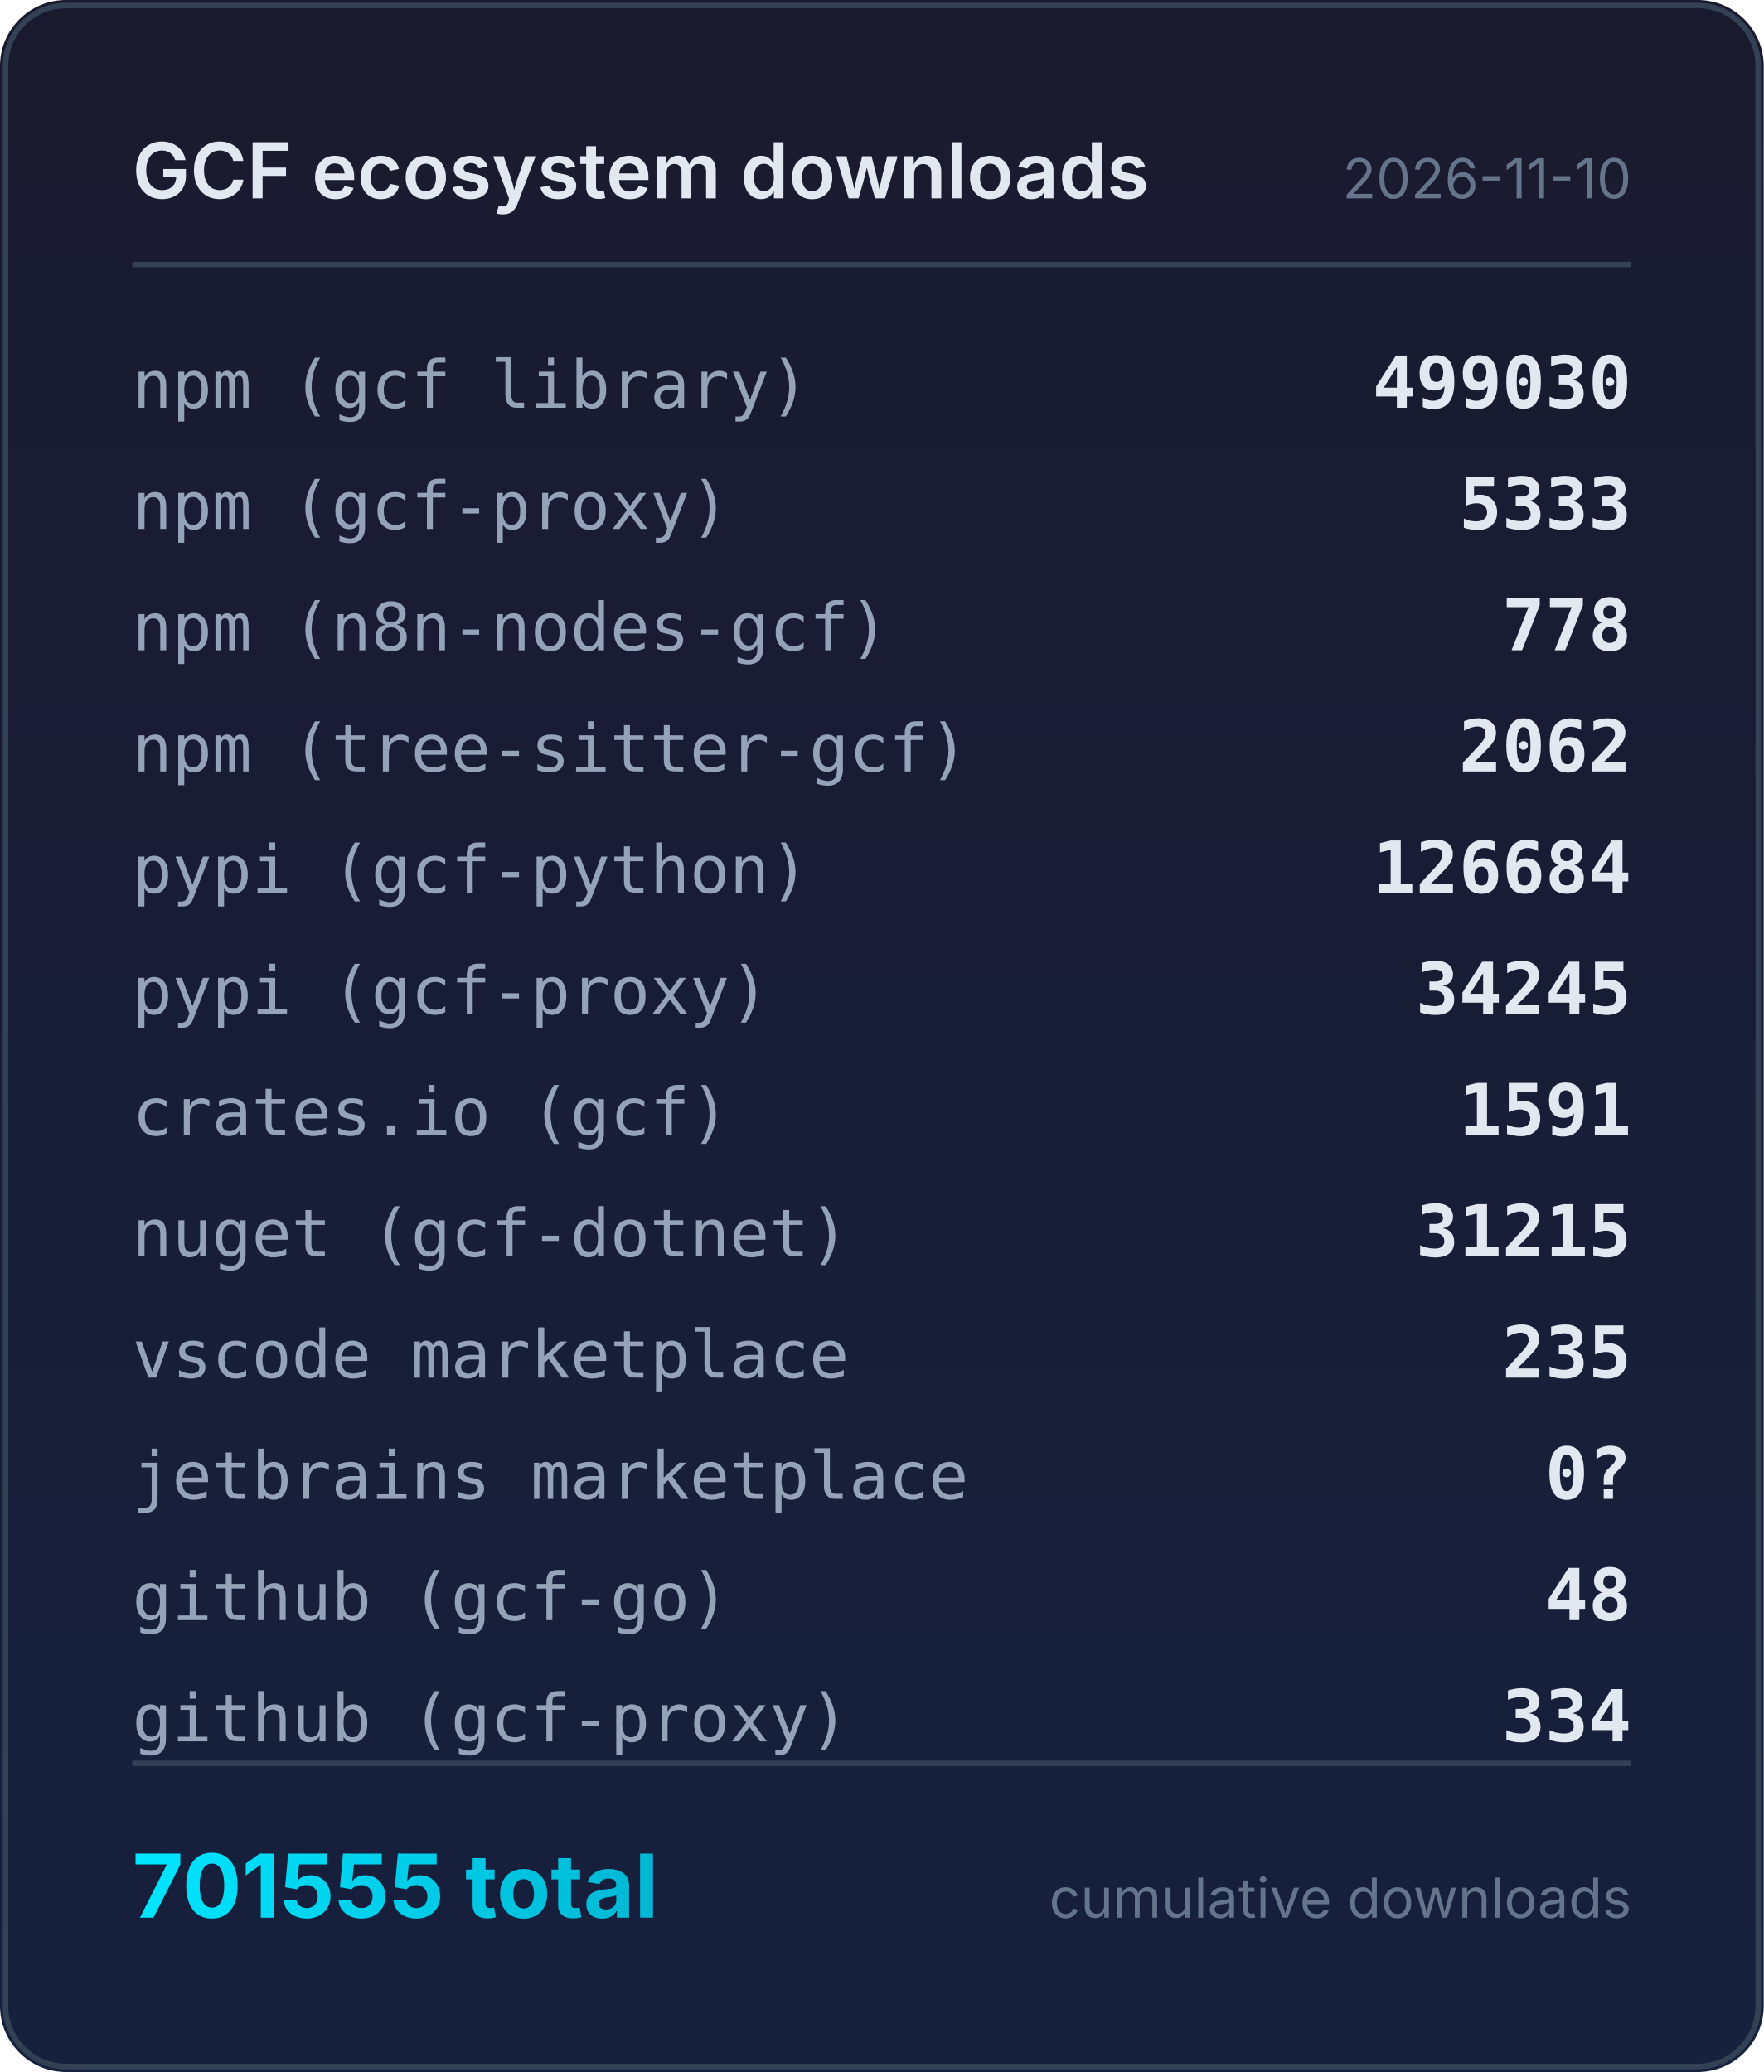
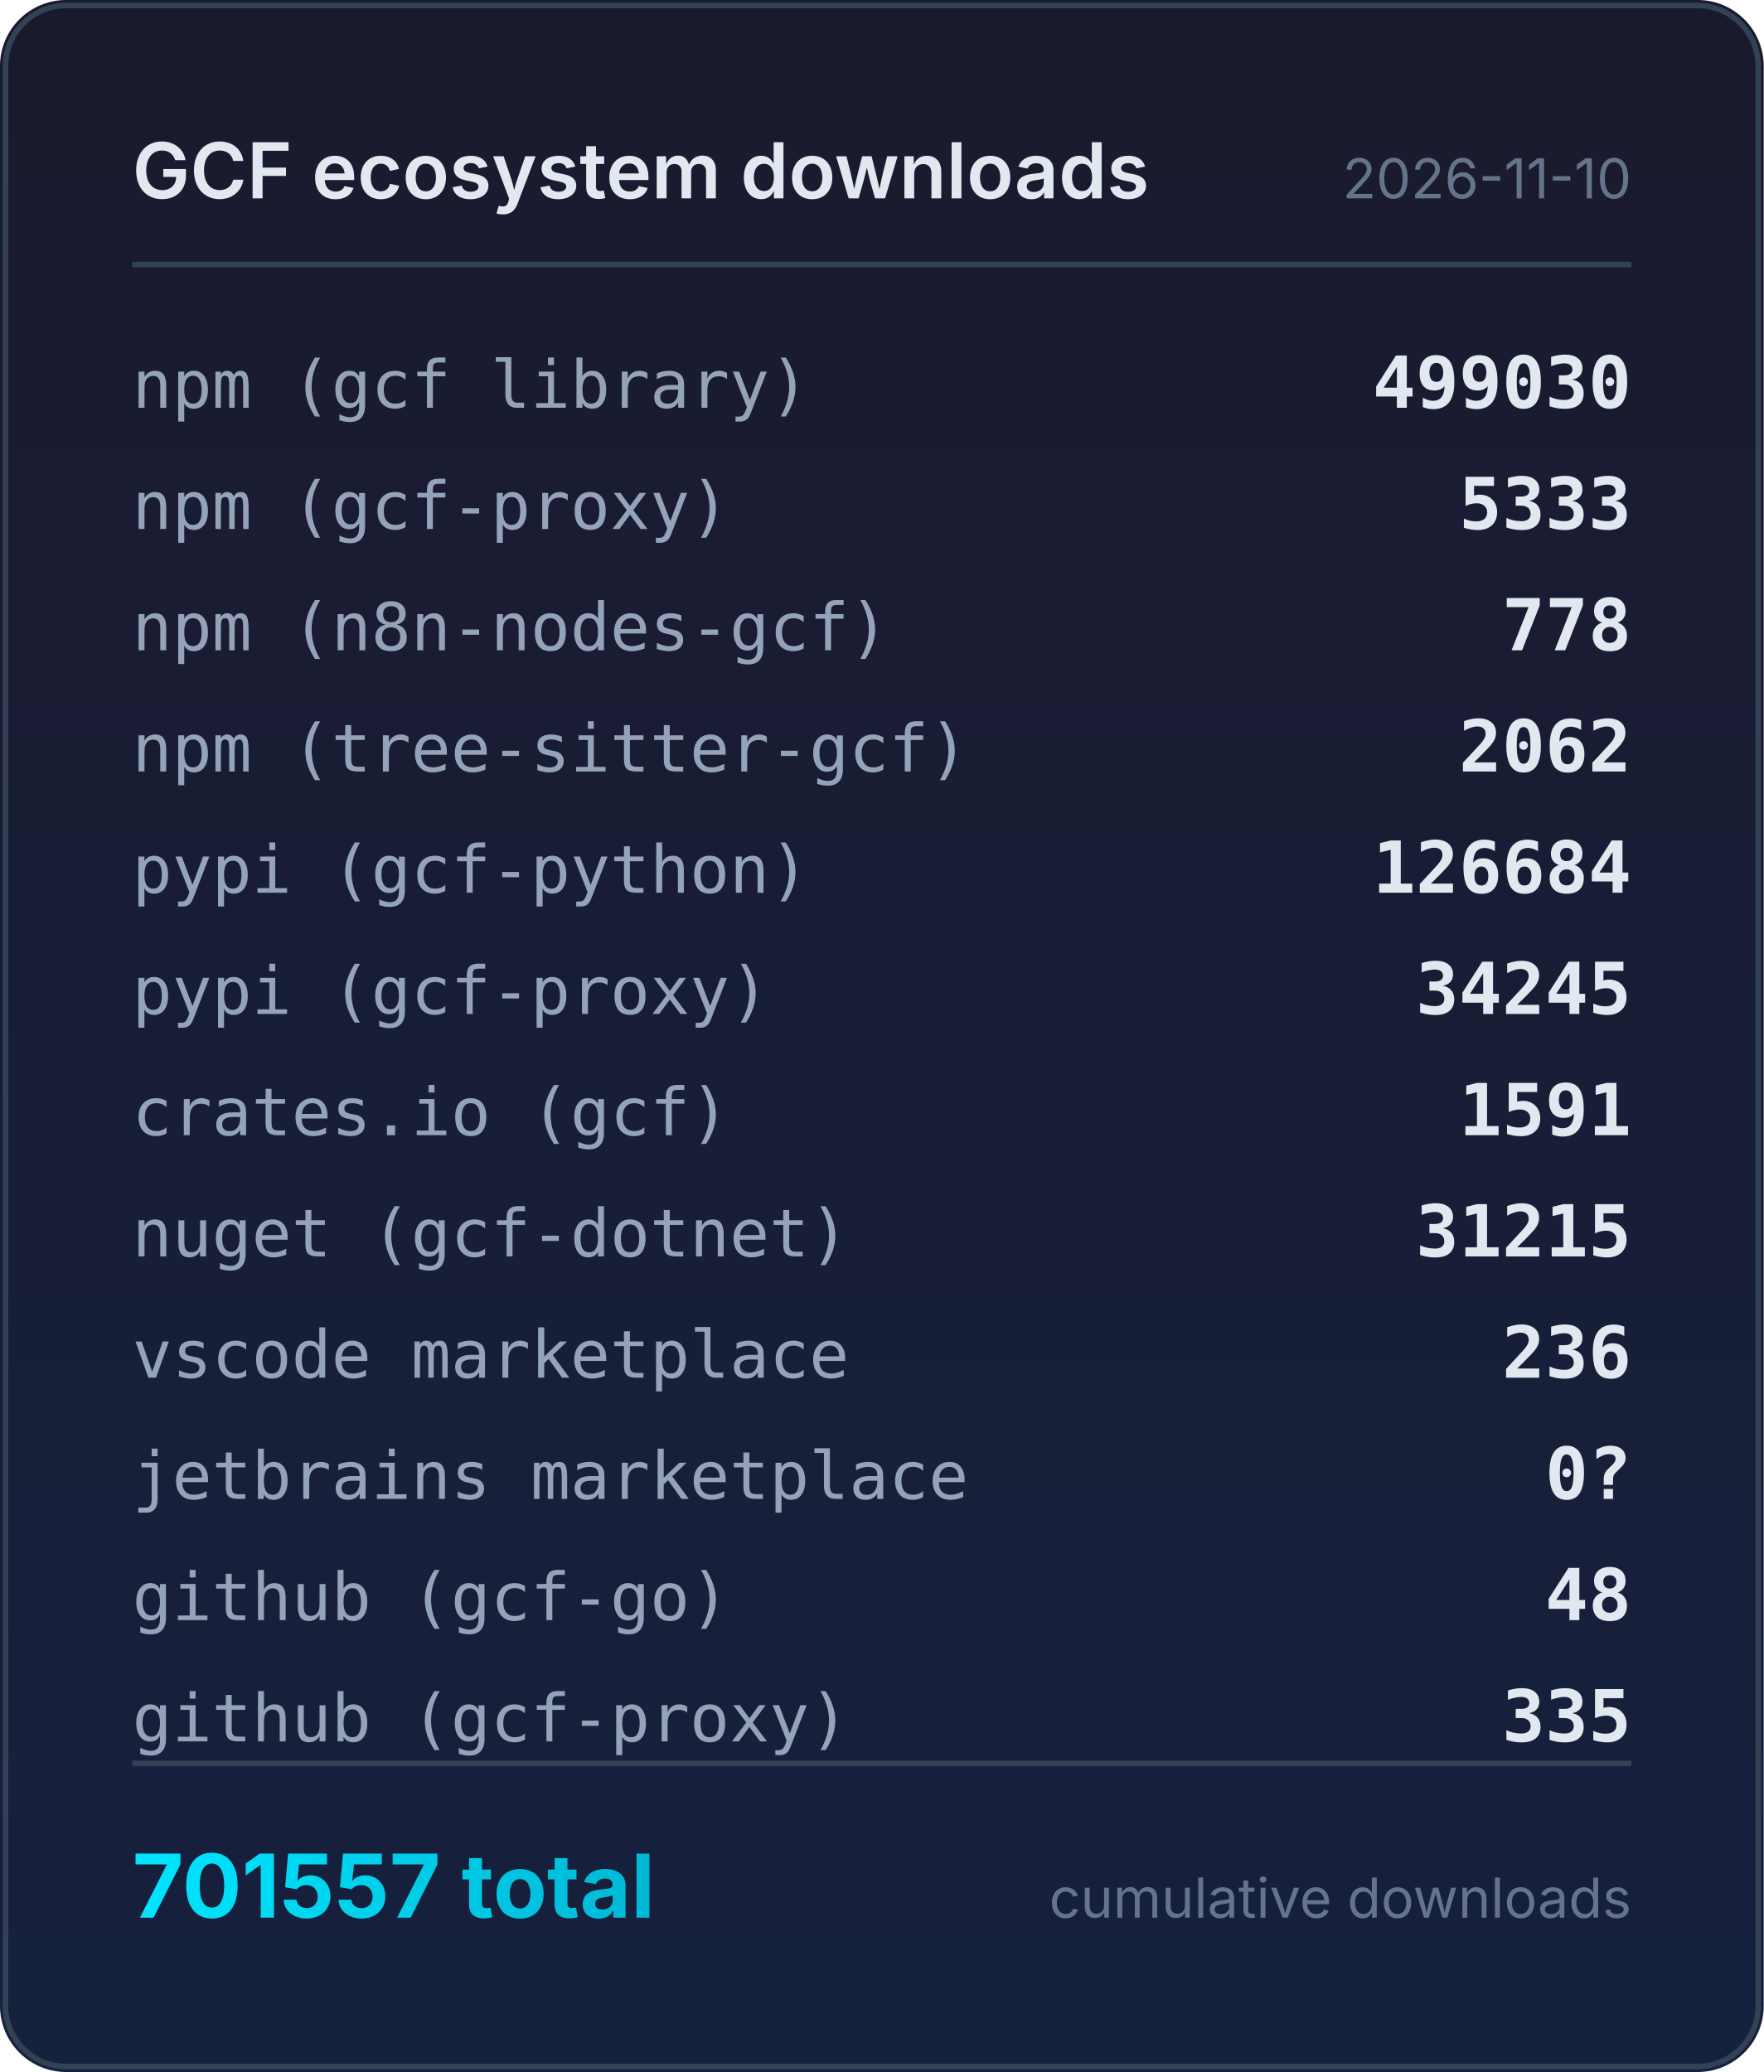
<svg xmlns="http://www.w3.org/2000/svg" width="320" height="376" viewBox="0 0 320 376">
  <defs>
    <linearGradient id="bg" x1="0" y1="0" x2="0" y2="1">
      <stop offset="0%" stop-color="#1a1a2e" />
      <stop offset="100%" stop-color="#16213e" />
    </linearGradient>
    <linearGradient id="accent" x1="0" y1="0" x2="1" y2="0">
      <stop offset="0%" stop-color="#00e5ff" />
      <stop offset="100%" stop-color="#00b8d4" />
    </linearGradient>
  </defs>
  <rect width="320" height="376" rx="12" fill="url(#bg)" />
  <rect x="1" y="1" width="318" height="374" rx="11" fill="none" stroke="#334155" stroke-width="1" />
  <text x="24" y="36" fill="#e2e8f0" font-family="system-ui,-apple-system,sans-serif" font-size="14" font-weight="600">GCF ecosystem downloads</text>
  <text x="296" y="36" fill="#64748b" font-family="system-ui,-apple-system,sans-serif" font-size="10" text-anchor="end">2026-11-10</text>
  <line x1="24" y1="48" x2="296" y2="48" stroke="#334155" stroke-width="1" />
  <text x="24" y="74" fill="#94a3b8" font-family="ui-monospace,monospace" font-size="12">npm (gcf library)</text>
  <text x="296" y="74" fill="#e2e8f0" font-family="ui-monospace,monospace" font-size="13" font-weight="600" text-anchor="end">499030</text>
  <text x="24" y="96" fill="#94a3b8" font-family="ui-monospace,monospace" font-size="12">npm (gcf-proxy)</text>
  <text x="296" y="96" fill="#e2e8f0" font-family="ui-monospace,monospace" font-size="13" font-weight="600" text-anchor="end">5333</text>
  <text x="24" y="118" fill="#94a3b8" font-family="ui-monospace,monospace" font-size="12">npm (n8n-nodes-gcf)</text>
  <text x="296" y="118" fill="#e2e8f0" font-family="ui-monospace,monospace" font-size="13" font-weight="600" text-anchor="end">778</text>
  <text x="24" y="140" fill="#94a3b8" font-family="ui-monospace,monospace" font-size="12">npm (tree-sitter-gcf)</text>
  <text x="296" y="140" fill="#e2e8f0" font-family="ui-monospace,monospace" font-size="13" font-weight="600" text-anchor="end">2062</text>
  <text x="24" y="162" fill="#94a3b8" font-family="ui-monospace,monospace" font-size="12">pypi (gcf-python)</text>
  <text x="296" y="162" fill="#e2e8f0" font-family="ui-monospace,monospace" font-size="13" font-weight="600" text-anchor="end">126684</text>
  <text x="24" y="184" fill="#94a3b8" font-family="ui-monospace,monospace" font-size="12">pypi (gcf-proxy)</text>
  <text x="296" y="184" fill="#e2e8f0" font-family="ui-monospace,monospace" font-size="13" font-weight="600" text-anchor="end">34245</text>
  <text x="24" y="206" fill="#94a3b8" font-family="ui-monospace,monospace" font-size="12">crates.io (gcf)</text>
  <text x="296" y="206" fill="#e2e8f0" font-family="ui-monospace,monospace" font-size="13" font-weight="600" text-anchor="end">1591</text>
  <text x="24" y="228" fill="#94a3b8" font-family="ui-monospace,monospace" font-size="12">nuget (gcf-dotnet)</text>
  <text x="296" y="228" fill="#e2e8f0" font-family="ui-monospace,monospace" font-size="13" font-weight="600" text-anchor="end">31215</text>
  <text x="24" y="250" fill="#94a3b8" font-family="ui-monospace,monospace" font-size="12">vscode marketplace</text>
-   <text x="296" y="250" fill="#e2e8f0" font-family="ui-monospace,monospace" font-size="13" font-weight="600" text-anchor="end">235</text>
+   <text x="296" y="250" fill="#e2e8f0" font-family="ui-monospace,monospace" font-size="13" font-weight="600" text-anchor="end">236</text>
  <text x="24" y="272" fill="#94a3b8" font-family="ui-monospace,monospace" font-size="12">jetbrains marketplace</text>
  <text x="296" y="272" fill="#e2e8f0" font-family="ui-monospace,monospace" font-size="13" font-weight="600" text-anchor="end">0?</text>
  <text x="24" y="294" fill="#94a3b8" font-family="ui-monospace,monospace" font-size="12">github (gcf-go)</text>
  <text x="296" y="294" fill="#e2e8f0" font-family="ui-monospace,monospace" font-size="13" font-weight="600" text-anchor="end">48</text>
  <text x="24" y="316" fill="#94a3b8" font-family="ui-monospace,monospace" font-size="12">github (gcf-proxy)</text>
-   <text x="296" y="316" fill="#e2e8f0" font-family="ui-monospace,monospace" font-size="13" font-weight="600" text-anchor="end">334</text>
+   <text x="296" y="316" fill="#e2e8f0" font-family="ui-monospace,monospace" font-size="13" font-weight="600" text-anchor="end">335</text>
  <line x1="24" y1="320" x2="296" y2="320" stroke="#334155" stroke-width="1" />
-   <text x="24" y="348" fill="url(#accent)" font-family="system-ui,-apple-system,sans-serif" font-size="16" font-weight="700">701555 total</text>
+   <text x="24" y="348" fill="url(#accent)" font-family="system-ui,-apple-system,sans-serif" font-size="16" font-weight="700">701557 total</text>
  <text x="296" y="348" fill="#64748b" font-family="system-ui,-apple-system,sans-serif" font-size="10" text-anchor="end">cumulative downloads</text>
</svg>
